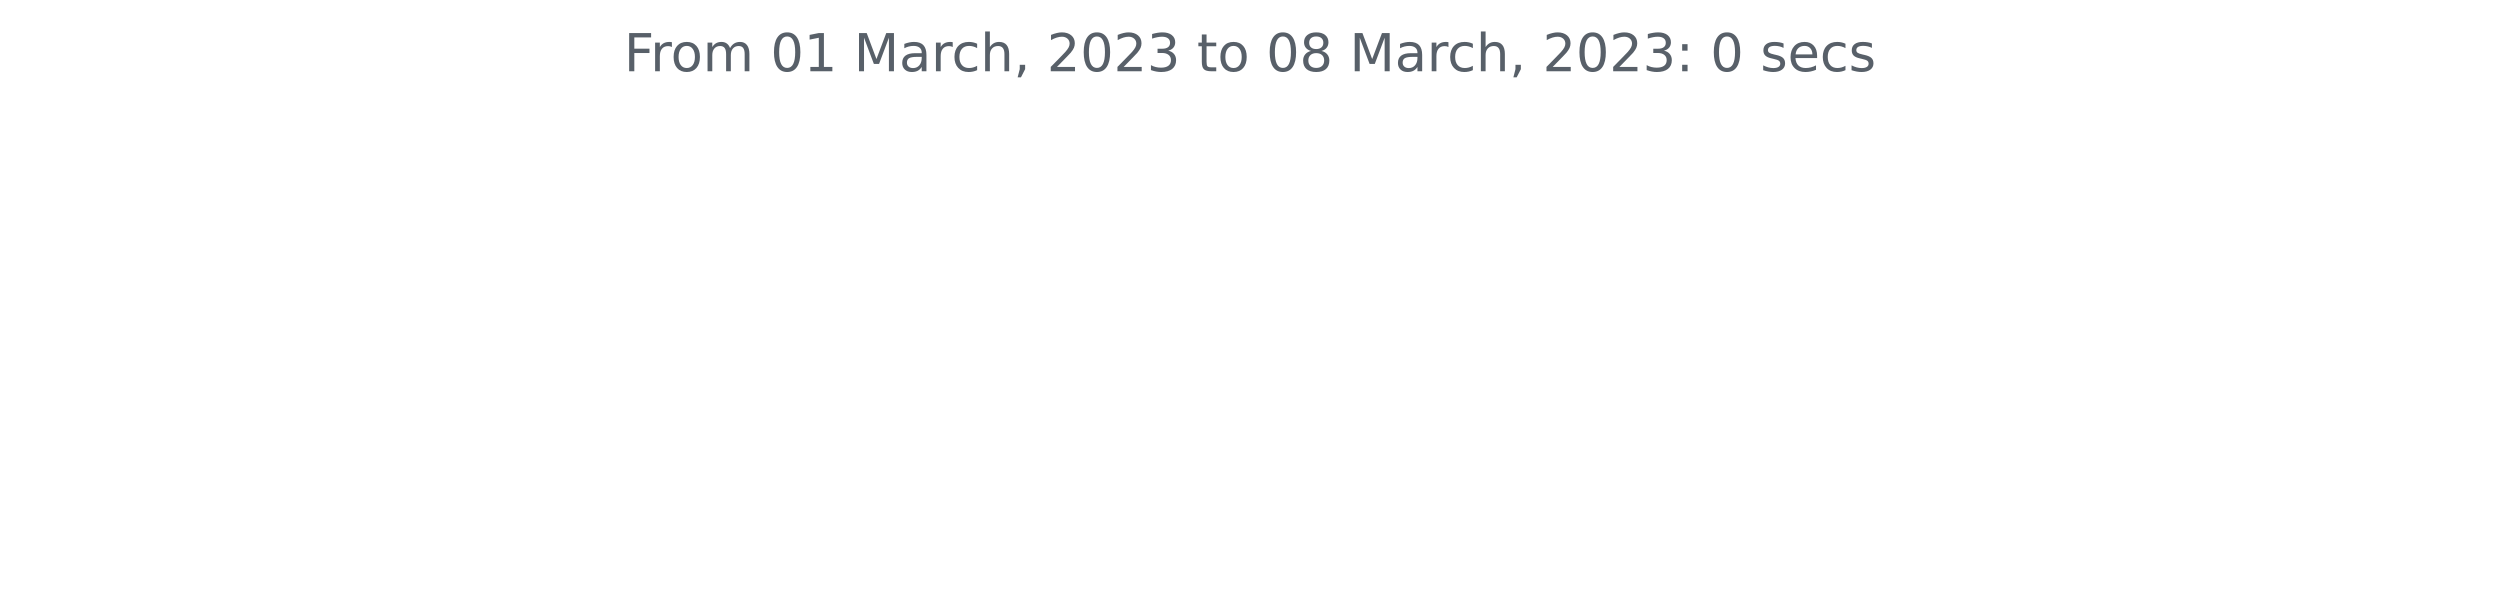
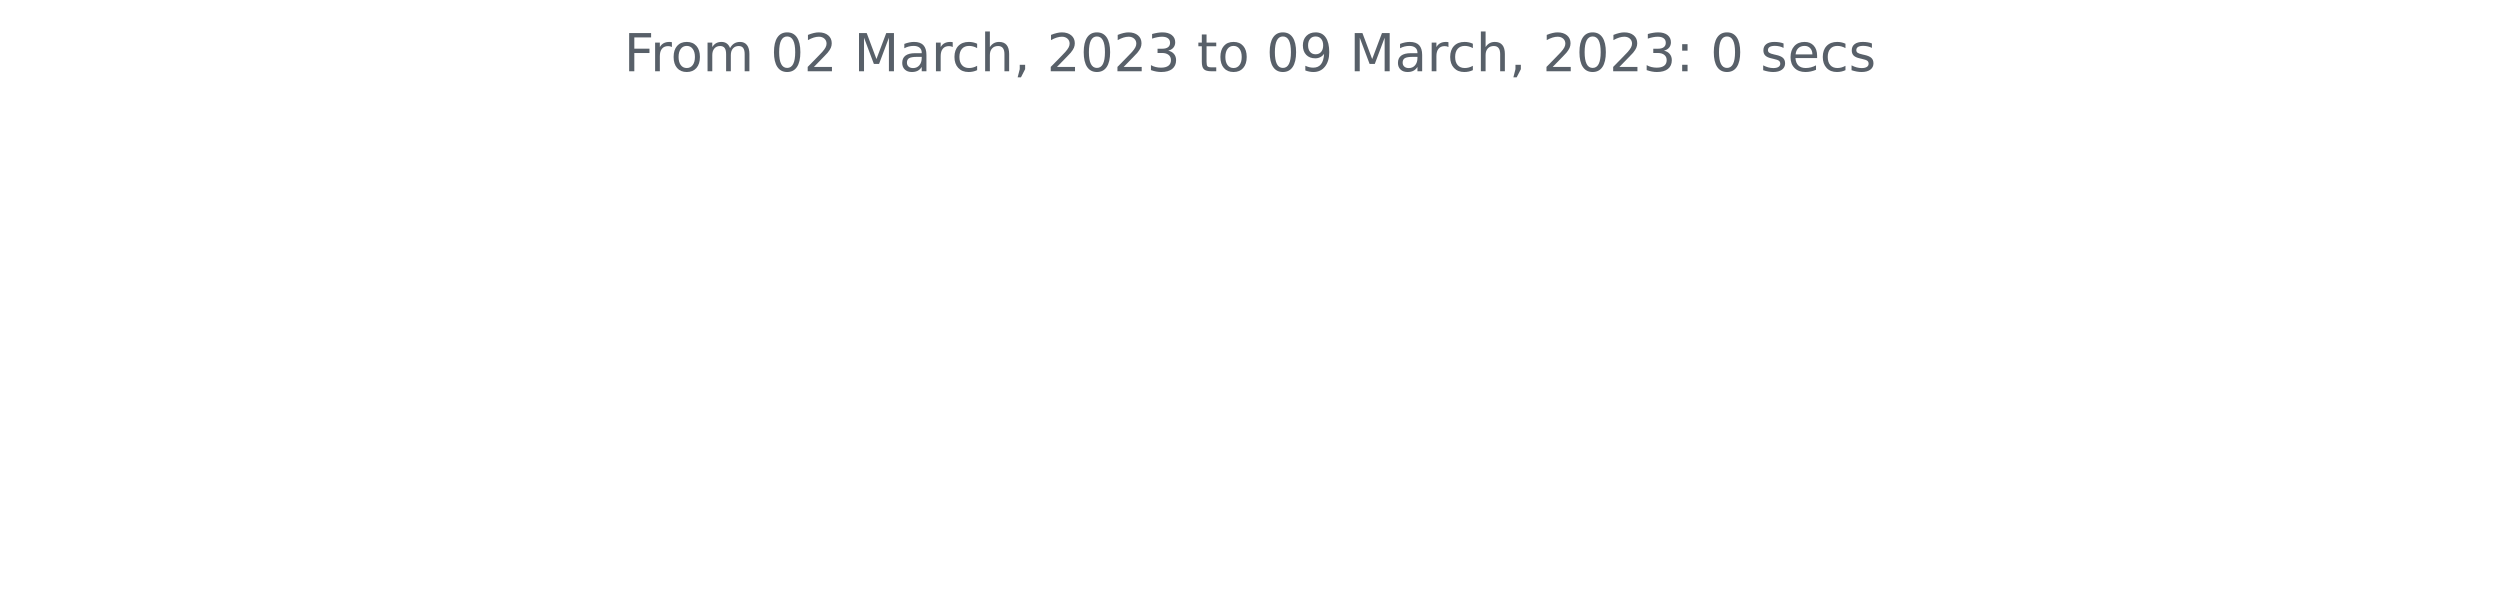
<svg xmlns="http://www.w3.org/2000/svg" xmlns:xlink="http://www.w3.org/1999/xlink" width="572.4pt" height="140.398pt" viewBox="0 0 572.4 140.398" version="1.1">
  <defs>
    <style type="text/css">*{stroke-linejoin: round; stroke-linecap: butt}</style>
  </defs>
  <g id="figure_1">
    <g id="patch_1">
      <path d="M 0 140.398  L 572.4 140.398  L 572.4 0  L 0 0  L 0 140.398  z " style="fill: none" />
    </g>
    <g id="axes_1">
      <g id="matplotlib.axis_1" />
      <g id="matplotlib.axis_2" />
      <g id="text_1">
        <g style="fill: #586069" transform="translate(142.8731 16.31812)scale(0.12 -0.12)">
          <defs>
            <path id="DejaVuSans-46" d="M 628 4666  L 3309 4666  L 3309 4134  L 1259 4134  L 1259 2759  L 3109 2759  L 3109 2228  L 1259 2228  L 1259 0  L 628 0  L 628 4666  z " transform="scale(0.015625)" />
            <path id="DejaVuSans-72" d="M 2631 2963  Q 2534 3019 2420 3045  Q 2306 3072 2169 3072  Q 1681 3072 1420 2755  Q 1159 2438 1159 1844  L 1159 0  L 581 0  L 581 3500  L 1159 3500  L 1159 2956  Q 1341 3275 1631 3429  Q 1922 3584 2338 3584  Q 2397 3584 2469 3576  Q 2541 3569 2628 3553  L 2631 2963  z " transform="scale(0.015625)" />
            <path id="DejaVuSans-6f" d="M 1959 3097  Q 1497 3097 1228 2736  Q 959 2375 959 1747  Q 959 1119 1226 758  Q 1494 397 1959 397  Q 2419 397 2687 759  Q 2956 1122 2956 1747  Q 2956 2369 2687 2733  Q 2419 3097 1959 3097  z M 1959 3584  Q 2709 3584 3137 3096  Q 3566 2609 3566 1747  Q 3566 888 3137 398  Q 2709 -91 1959 -91  Q 1206 -91 779 398  Q 353 888 353 1747  Q 353 2609 779 3096  Q 1206 3584 1959 3584  z " transform="scale(0.015625)" />
            <path id="DejaVuSans-6d" d="M 3328 2828  Q 3544 3216 3844 3400  Q 4144 3584 4550 3584  Q 5097 3584 5394 3201  Q 5691 2819 5691 2113  L 5691 0  L 5113 0  L 5113 2094  Q 5113 2597 4934 2840  Q 4756 3084 4391 3084  Q 3944 3084 3684 2787  Q 3425 2491 3425 1978  L 3425 0  L 2847 0  L 2847 2094  Q 2847 2600 2669 2842  Q 2491 3084 2119 3084  Q 1678 3084 1418 2786  Q 1159 2488 1159 1978  L 1159 0  L 581 0  L 581 3500  L 1159 3500  L 1159 2956  Q 1356 3278 1631 3431  Q 1906 3584 2284 3584  Q 2666 3584 2933 3390  Q 3200 3197 3328 2828  z " transform="scale(0.015625)" />
            <path id="DejaVuSans-20" transform="scale(0.015625)" />
            <path id="DejaVuSans-30" d="M 2034 4250  Q 1547 4250 1301 3770  Q 1056 3291 1056 2328  Q 1056 1369 1301 889  Q 1547 409 2034 409  Q 2525 409 2770 889  Q 3016 1369 3016 2328  Q 3016 3291 2770 3770  Q 2525 4250 2034 4250  z M 2034 4750  Q 2819 4750 3233 4129  Q 3647 3509 3647 2328  Q 3647 1150 3233 529  Q 2819 -91 2034 -91  Q 1250 -91 836 529  Q 422 1150 422 2328  Q 422 3509 836 4129  Q 1250 4750 2034 4750  z " transform="scale(0.015625)" />
-             <path id="DejaVuSans-31" d="M 794 531  L 1825 531  L 1825 4091  L 703 3866  L 703 4441  L 1819 4666  L 2450 4666  L 2450 531  L 3481 531  L 3481 0  L 794 0  L 794 531  z " transform="scale(0.015625)" />
+             <path id="DejaVuSans-32" d="M 1228 531  L 3431 531  L 3431 0  L 469 0  L 469 531  Q 828 903 1448 1529  Q 2069 2156 2228 2338  Q 2531 2678 2651 2914  Q 2772 3150 2772 3378  Q 2772 3750 2511 3984  Q 2250 4219 1831 4219  Q 1534 4219 1204 4116  Q 875 4013 500 3803  L 500 4441  Q 881 4594 1212 4672  Q 1544 4750 1819 4750  Q 2544 4750 2975 4387  Q 3406 4025 3406 3419  Q 3406 3131 3298 2873  Q 3191 2616 2906 2266  Q 2828 2175 2409 1742  Q 1991 1309 1228 531  z " transform="scale(0.015625)" />
            <path id="DejaVuSans-4d" d="M 628 4666  L 1569 4666  L 2759 1491  L 3956 4666  L 4897 4666  L 4897 0  L 4281 0  L 4281 4097  L 3078 897  L 2444 897  L 1241 4097  L 1241 0  L 628 0  L 628 4666  z " transform="scale(0.015625)" />
            <path id="DejaVuSans-61" d="M 2194 1759  Q 1497 1759 1228 1600  Q 959 1441 959 1056  Q 959 750 1161 570  Q 1363 391 1709 391  Q 2188 391 2477 730  Q 2766 1069 2766 1631  L 2766 1759  L 2194 1759  z M 3341 1997  L 3341 0  L 2766 0  L 2766 531  Q 2569 213 2275 61  Q 1981 -91 1556 -91  Q 1019 -91 701 211  Q 384 513 384 1019  Q 384 1609 779 1909  Q 1175 2209 1959 2209  L 2766 2209  L 2766 2266  Q 2766 2663 2505 2880  Q 2244 3097 1772 3097  Q 1472 3097 1187 3025  Q 903 2953 641 2809  L 641 3341  Q 956 3463 1253 3523  Q 1550 3584 1831 3584  Q 2591 3584 2966 3190  Q 3341 2797 3341 1997  z " transform="scale(0.015625)" />
            <path id="DejaVuSans-63" d="M 3122 3366  L 3122 2828  Q 2878 2963 2633 3030  Q 2388 3097 2138 3097  Q 1578 3097 1268 2742  Q 959 2388 959 1747  Q 959 1106 1268 751  Q 1578 397 2138 397  Q 2388 397 2633 464  Q 2878 531 3122 666  L 3122 134  Q 2881 22 2623 -34  Q 2366 -91 2075 -91  Q 1284 -91 818 406  Q 353 903 353 1747  Q 353 2603 823 3093  Q 1294 3584 2113 3584  Q 2378 3584 2631 3529  Q 2884 3475 3122 3366  z " transform="scale(0.015625)" />
            <path id="DejaVuSans-68" d="M 3513 2113  L 3513 0  L 2938 0  L 2938 2094  Q 2938 2591 2744 2837  Q 2550 3084 2163 3084  Q 1697 3084 1428 2787  Q 1159 2491 1159 1978  L 1159 0  L 581 0  L 581 4863  L 1159 4863  L 1159 2956  Q 1366 3272 1645 3428  Q 1925 3584 2291 3584  Q 2894 3584 3203 3211  Q 3513 2838 3513 2113  z " transform="scale(0.015625)" />
            <path id="DejaVuSans-2c" d="M 750 794  L 1409 794  L 1409 256  L 897 -744  L 494 -744  L 750 256  L 750 794  z " transform="scale(0.015625)" />
-             <path id="DejaVuSans-32" d="M 1228 531  L 3431 531  L 3431 0  L 469 0  L 469 531  Q 828 903 1448 1529  Q 2069 2156 2228 2338  Q 2531 2678 2651 2914  Q 2772 3150 2772 3378  Q 2772 3750 2511 3984  Q 2250 4219 1831 4219  Q 1534 4219 1204 4116  Q 875 4013 500 3803  L 500 4441  Q 881 4594 1212 4672  Q 1544 4750 1819 4750  Q 2544 4750 2975 4387  Q 3406 4025 3406 3419  Q 3406 3131 3298 2873  Q 3191 2616 2906 2266  Q 2828 2175 2409 1742  Q 1991 1309 1228 531  z " transform="scale(0.015625)" />
            <path id="DejaVuSans-33" d="M 2597 2516  Q 3050 2419 3304 2112  Q 3559 1806 3559 1356  Q 3559 666 3084 287  Q 2609 -91 1734 -91  Q 1441 -91 1130 -33  Q 819 25 488 141  L 488 750  Q 750 597 1062 519  Q 1375 441 1716 441  Q 2309 441 2620 675  Q 2931 909 2931 1356  Q 2931 1769 2642 2001  Q 2353 2234 1838 2234  L 1294 2234  L 1294 2753  L 1863 2753  Q 2328 2753 2575 2939  Q 2822 3125 2822 3475  Q 2822 3834 2567 4026  Q 2313 4219 1838 4219  Q 1578 4219 1281 4162  Q 984 4106 628 3988  L 628 4550  Q 988 4650 1302 4700  Q 1616 4750 1894 4750  Q 2613 4750 3031 4423  Q 3450 4097 3450 3541  Q 3450 3153 3228 2886  Q 3006 2619 2597 2516  z " transform="scale(0.015625)" />
            <path id="DejaVuSans-74" d="M 1172 4494  L 1172 3500  L 2356 3500  L 2356 3053  L 1172 3053  L 1172 1153  Q 1172 725 1289 603  Q 1406 481 1766 481  L 2356 481  L 2356 0  L 1766 0  Q 1100 0 847 248  Q 594 497 594 1153  L 594 3053  L 172 3053  L 172 3500  L 594 3500  L 594 4494  L 1172 4494  z " transform="scale(0.015625)" />
-             <path id="DejaVuSans-38" d="M 2034 2216  Q 1584 2216 1326 1975  Q 1069 1734 1069 1313  Q 1069 891 1326 650  Q 1584 409 2034 409  Q 2484 409 2743 651  Q 3003 894 3003 1313  Q 3003 1734 2745 1975  Q 2488 2216 2034 2216  z M 1403 2484  Q 997 2584 770 2862  Q 544 3141 544 3541  Q 544 4100 942 4425  Q 1341 4750 2034 4750  Q 2731 4750 3128 4425  Q 3525 4100 3525 3541  Q 3525 3141 3298 2862  Q 3072 2584 2669 2484  Q 3125 2378 3379 2068  Q 3634 1759 3634 1313  Q 3634 634 3220 271  Q 2806 -91 2034 -91  Q 1263 -91 848 271  Q 434 634 434 1313  Q 434 1759 690 2068  Q 947 2378 1403 2484  z M 1172 3481  Q 1172 3119 1398 2916  Q 1625 2713 2034 2713  Q 2441 2713 2670 2916  Q 2900 3119 2900 3481  Q 2900 3844 2670 4047  Q 2441 4250 2034 4250  Q 1625 4250 1398 4047  Q 1172 3844 1172 3481  z " transform="scale(0.015625)" />
+             <path id="DejaVuSans-39" d="M 703 97  L 703 672  Q 941 559 1184 500  Q 1428 441 1663 441  Q 2288 441 2617 861  Q 2947 1281 2994 2138  Q 2813 1869 2534 1725  Q 2256 1581 1919 1581  Q 1219 1581 811 2004  Q 403 2428 403 3163  Q 403 3881 828 4315  Q 1253 4750 1959 4750  Q 2769 4750 3195 4129  Q 3622 3509 3622 2328  Q 3622 1225 3098 567  Q 2575 -91 1691 -91  Q 1453 -91 1209 -44  Q 966 3 703 97  z M 1959 2075  Q 2384 2075 2632 2365  Q 2881 2656 2881 3163  Q 2881 3666 2632 3958  Q 2384 4250 1959 4250  Q 1534 4250 1286 3958  Q 1038 3666 1038 3163  Q 1038 2656 1286 2365  Q 1534 2075 1959 2075  z " transform="scale(0.015625)" />
            <path id="DejaVuSans-3a" d="M 750 794  L 1409 794  L 1409 0  L 750 0  L 750 794  z M 750 3309  L 1409 3309  L 1409 2516  L 750 2516  L 750 3309  z " transform="scale(0.015625)" />
            <path id="DejaVuSans-73" d="M 2834 3397  L 2834 2853  Q 2591 2978 2328 3040  Q 2066 3103 1784 3103  Q 1356 3103 1142 2972  Q 928 2841 928 2578  Q 928 2378 1081 2264  Q 1234 2150 1697 2047  L 1894 2003  Q 2506 1872 2764 1633  Q 3022 1394 3022 966  Q 3022 478 2636 193  Q 2250 -91 1575 -91  Q 1294 -91 989 -36  Q 684 19 347 128  L 347 722  Q 666 556 975 473  Q 1284 391 1588 391  Q 1994 391 2212 530  Q 2431 669 2431 922  Q 2431 1156 2273 1281  Q 2116 1406 1581 1522  L 1381 1569  Q 847 1681 609 1914  Q 372 2147 372 2553  Q 372 3047 722 3315  Q 1072 3584 1716 3584  Q 2034 3584 2315 3537  Q 2597 3491 2834 3397  z " transform="scale(0.015625)" />
            <path id="DejaVuSans-65" d="M 3597 1894  L 3597 1613  L 953 1613  Q 991 1019 1311 708  Q 1631 397 2203 397  Q 2534 397 2845 478  Q 3156 559 3463 722  L 3463 178  Q 3153 47 2828 -22  Q 2503 -91 2169 -91  Q 1331 -91 842 396  Q 353 884 353 1716  Q 353 2575 817 3079  Q 1281 3584 2069 3584  Q 2775 3584 3186 3129  Q 3597 2675 3597 1894  z M 3022 2063  Q 3016 2534 2758 2815  Q 2500 3097 2075 3097  Q 1594 3097 1305 2825  Q 1016 2553 972 2059  L 3022 2063  z " transform="scale(0.015625)" />
          </defs>
          <use xlink:href="#DejaVuSans-46" />
          <use xlink:href="#DejaVuSans-72" x="50.27" />
          <use xlink:href="#DejaVuSans-6f" x="89.133" />
          <use xlink:href="#DejaVuSans-6d" x="150.314" />
          <use xlink:href="#DejaVuSans-20" x="247.727" />
          <use xlink:href="#DejaVuSans-30" x="279.514" />
-           <use xlink:href="#DejaVuSans-31" x="343.137" />
+           <use xlink:href="#DejaVuSans-32" x="343.137" />
          <use xlink:href="#DejaVuSans-20" x="406.76" />
          <use xlink:href="#DejaVuSans-4d" x="438.547" />
          <use xlink:href="#DejaVuSans-61" x="524.826" />
          <use xlink:href="#DejaVuSans-72" x="586.105" />
          <use xlink:href="#DejaVuSans-63" x="624.969" />
          <use xlink:href="#DejaVuSans-68" x="679.949" />
          <use xlink:href="#DejaVuSans-2c" x="743.328" />
          <use xlink:href="#DejaVuSans-20" x="775.115" />
          <use xlink:href="#DejaVuSans-32" x="806.902" />
          <use xlink:href="#DejaVuSans-30" x="870.525" />
          <use xlink:href="#DejaVuSans-32" x="934.148" />
          <use xlink:href="#DejaVuSans-33" x="997.771" />
          <use xlink:href="#DejaVuSans-20" x="1061.395" />
          <use xlink:href="#DejaVuSans-74" x="1093.182" />
          <use xlink:href="#DejaVuSans-6f" x="1132.391" />
          <use xlink:href="#DejaVuSans-20" x="1193.572" />
          <use xlink:href="#DejaVuSans-30" x="1225.359" />
-           <use xlink:href="#DejaVuSans-38" x="1288.982" />
+           <use xlink:href="#DejaVuSans-39" x="1288.982" />
          <use xlink:href="#DejaVuSans-20" x="1352.605" />
          <use xlink:href="#DejaVuSans-4d" x="1384.393" />
          <use xlink:href="#DejaVuSans-61" x="1470.672" />
          <use xlink:href="#DejaVuSans-72" x="1531.951" />
          <use xlink:href="#DejaVuSans-63" x="1570.814" />
          <use xlink:href="#DejaVuSans-68" x="1625.795" />
          <use xlink:href="#DejaVuSans-2c" x="1689.174" />
          <use xlink:href="#DejaVuSans-20" x="1720.961" />
          <use xlink:href="#DejaVuSans-32" x="1752.748" />
          <use xlink:href="#DejaVuSans-30" x="1816.371" />
          <use xlink:href="#DejaVuSans-32" x="1879.994" />
          <use xlink:href="#DejaVuSans-33" x="1943.617" />
          <use xlink:href="#DejaVuSans-3a" x="2007.24" />
          <use xlink:href="#DejaVuSans-20" x="2040.932" />
          <use xlink:href="#DejaVuSans-30" x="2072.719" />
          <use xlink:href="#DejaVuSans-20" x="2136.342" />
          <use xlink:href="#DejaVuSans-73" x="2168.129" />
          <use xlink:href="#DejaVuSans-65" x="2220.229" />
          <use xlink:href="#DejaVuSans-63" x="2281.752" />
          <use xlink:href="#DejaVuSans-73" x="2336.732" />
        </g>
      </g>
    </g>
  </g>
</svg>
